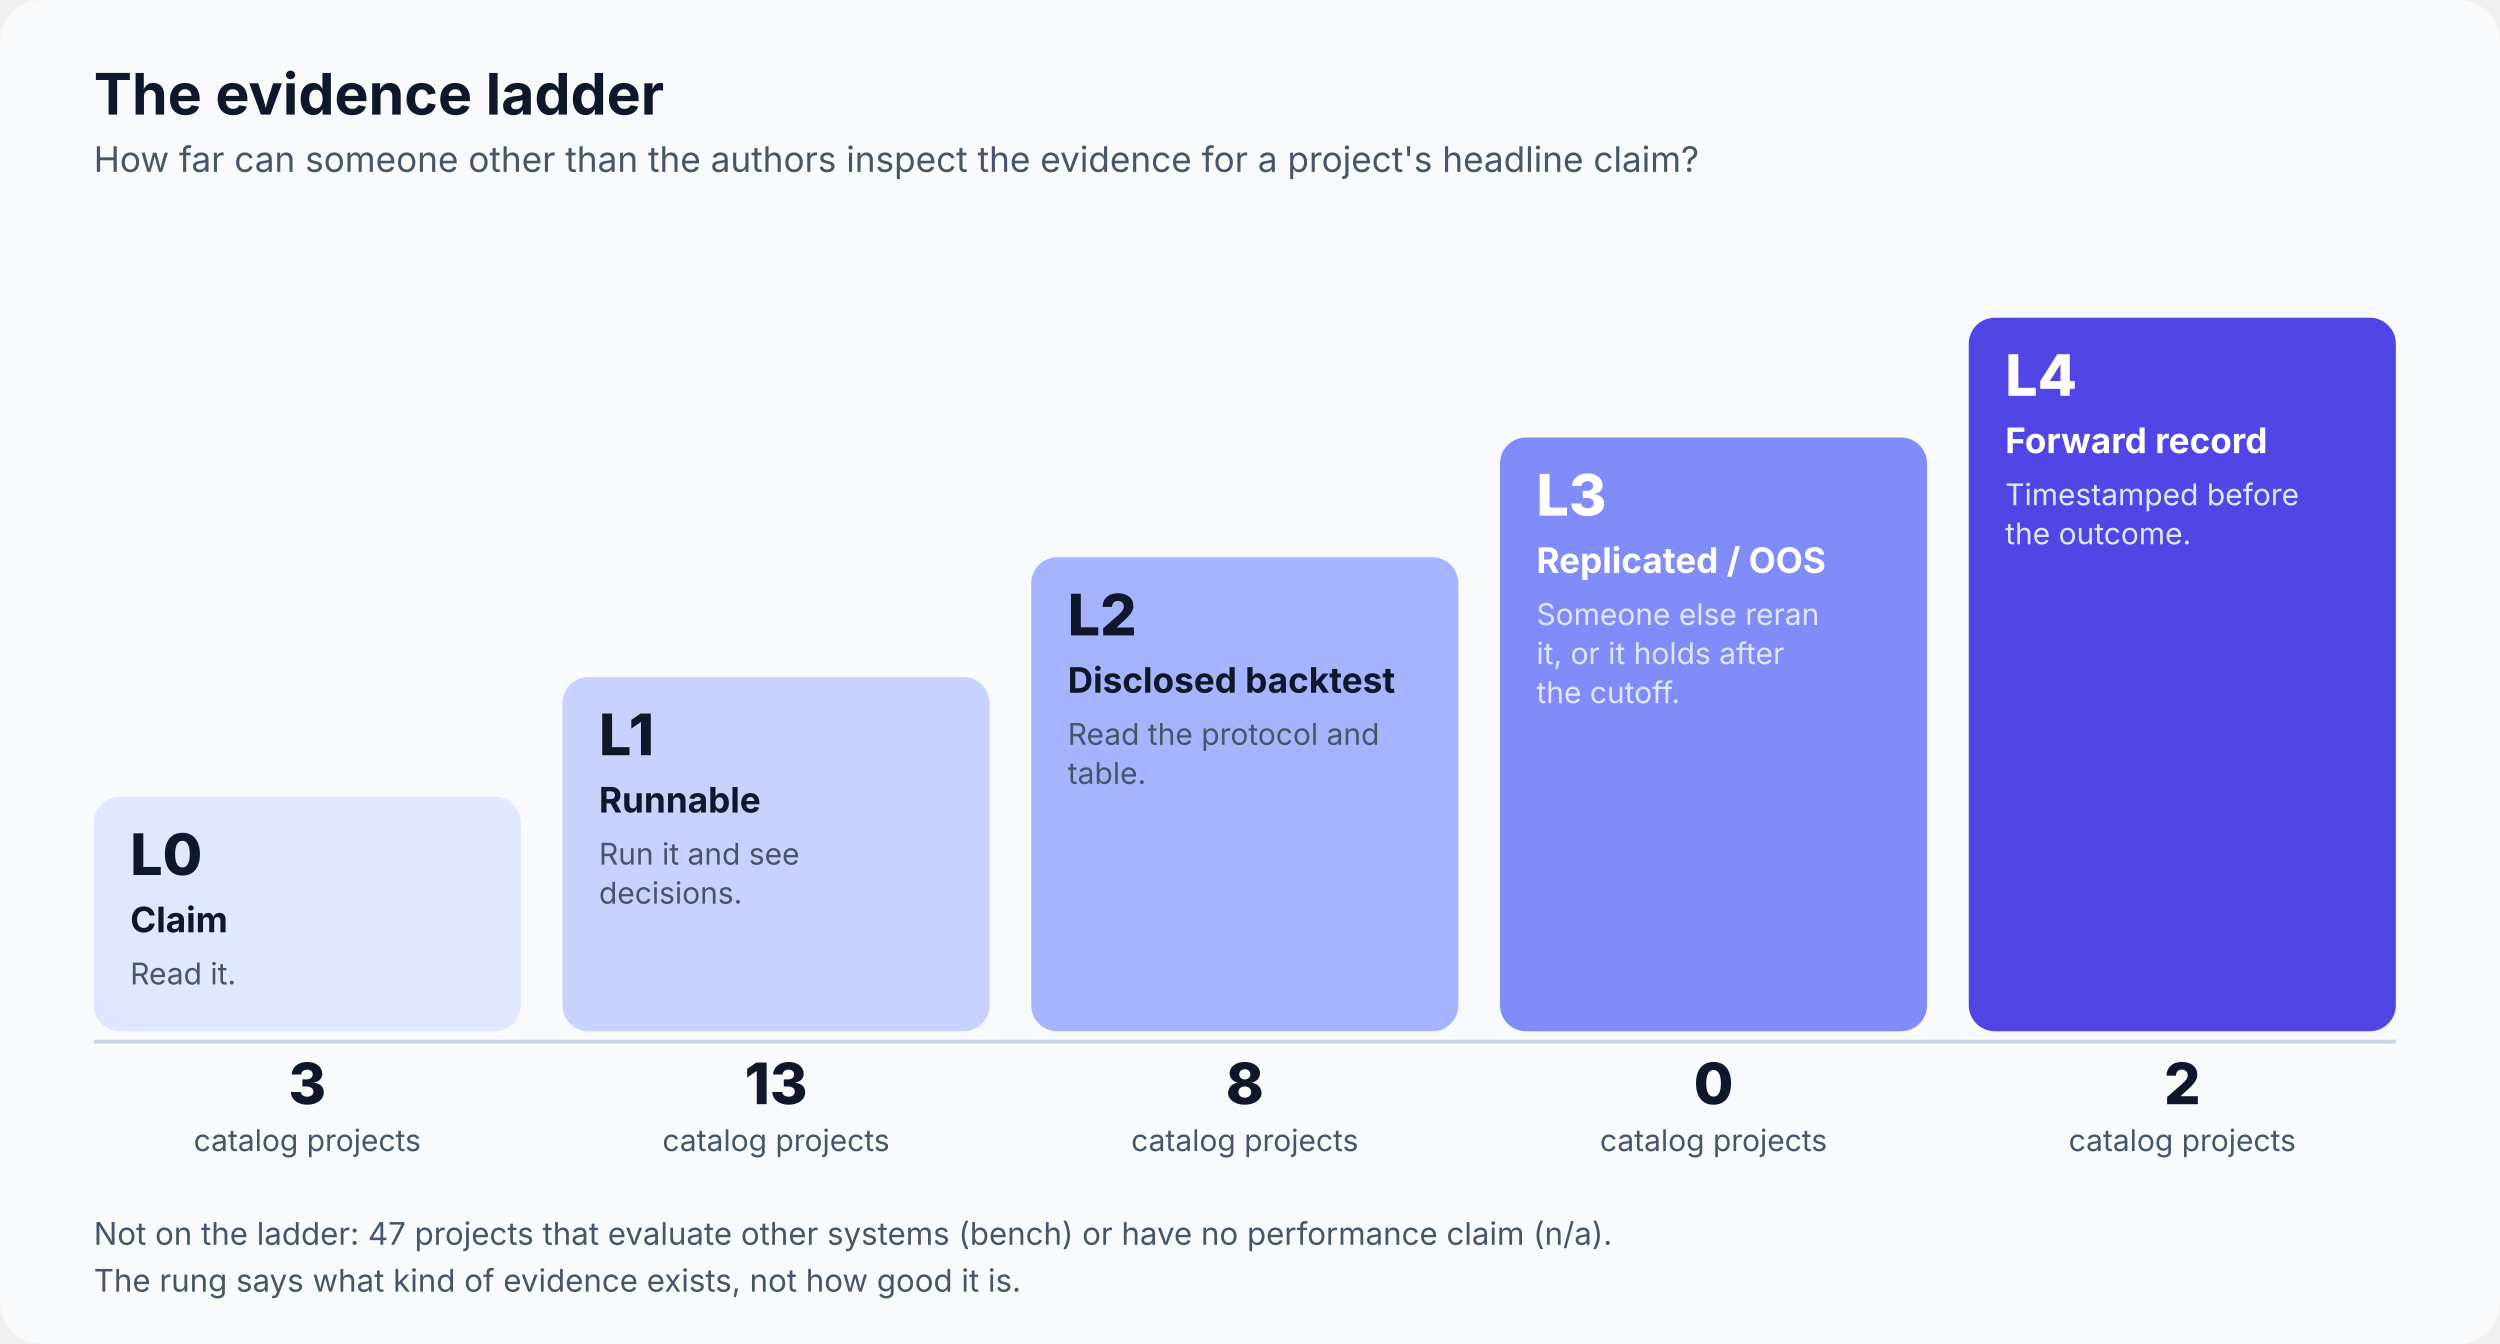
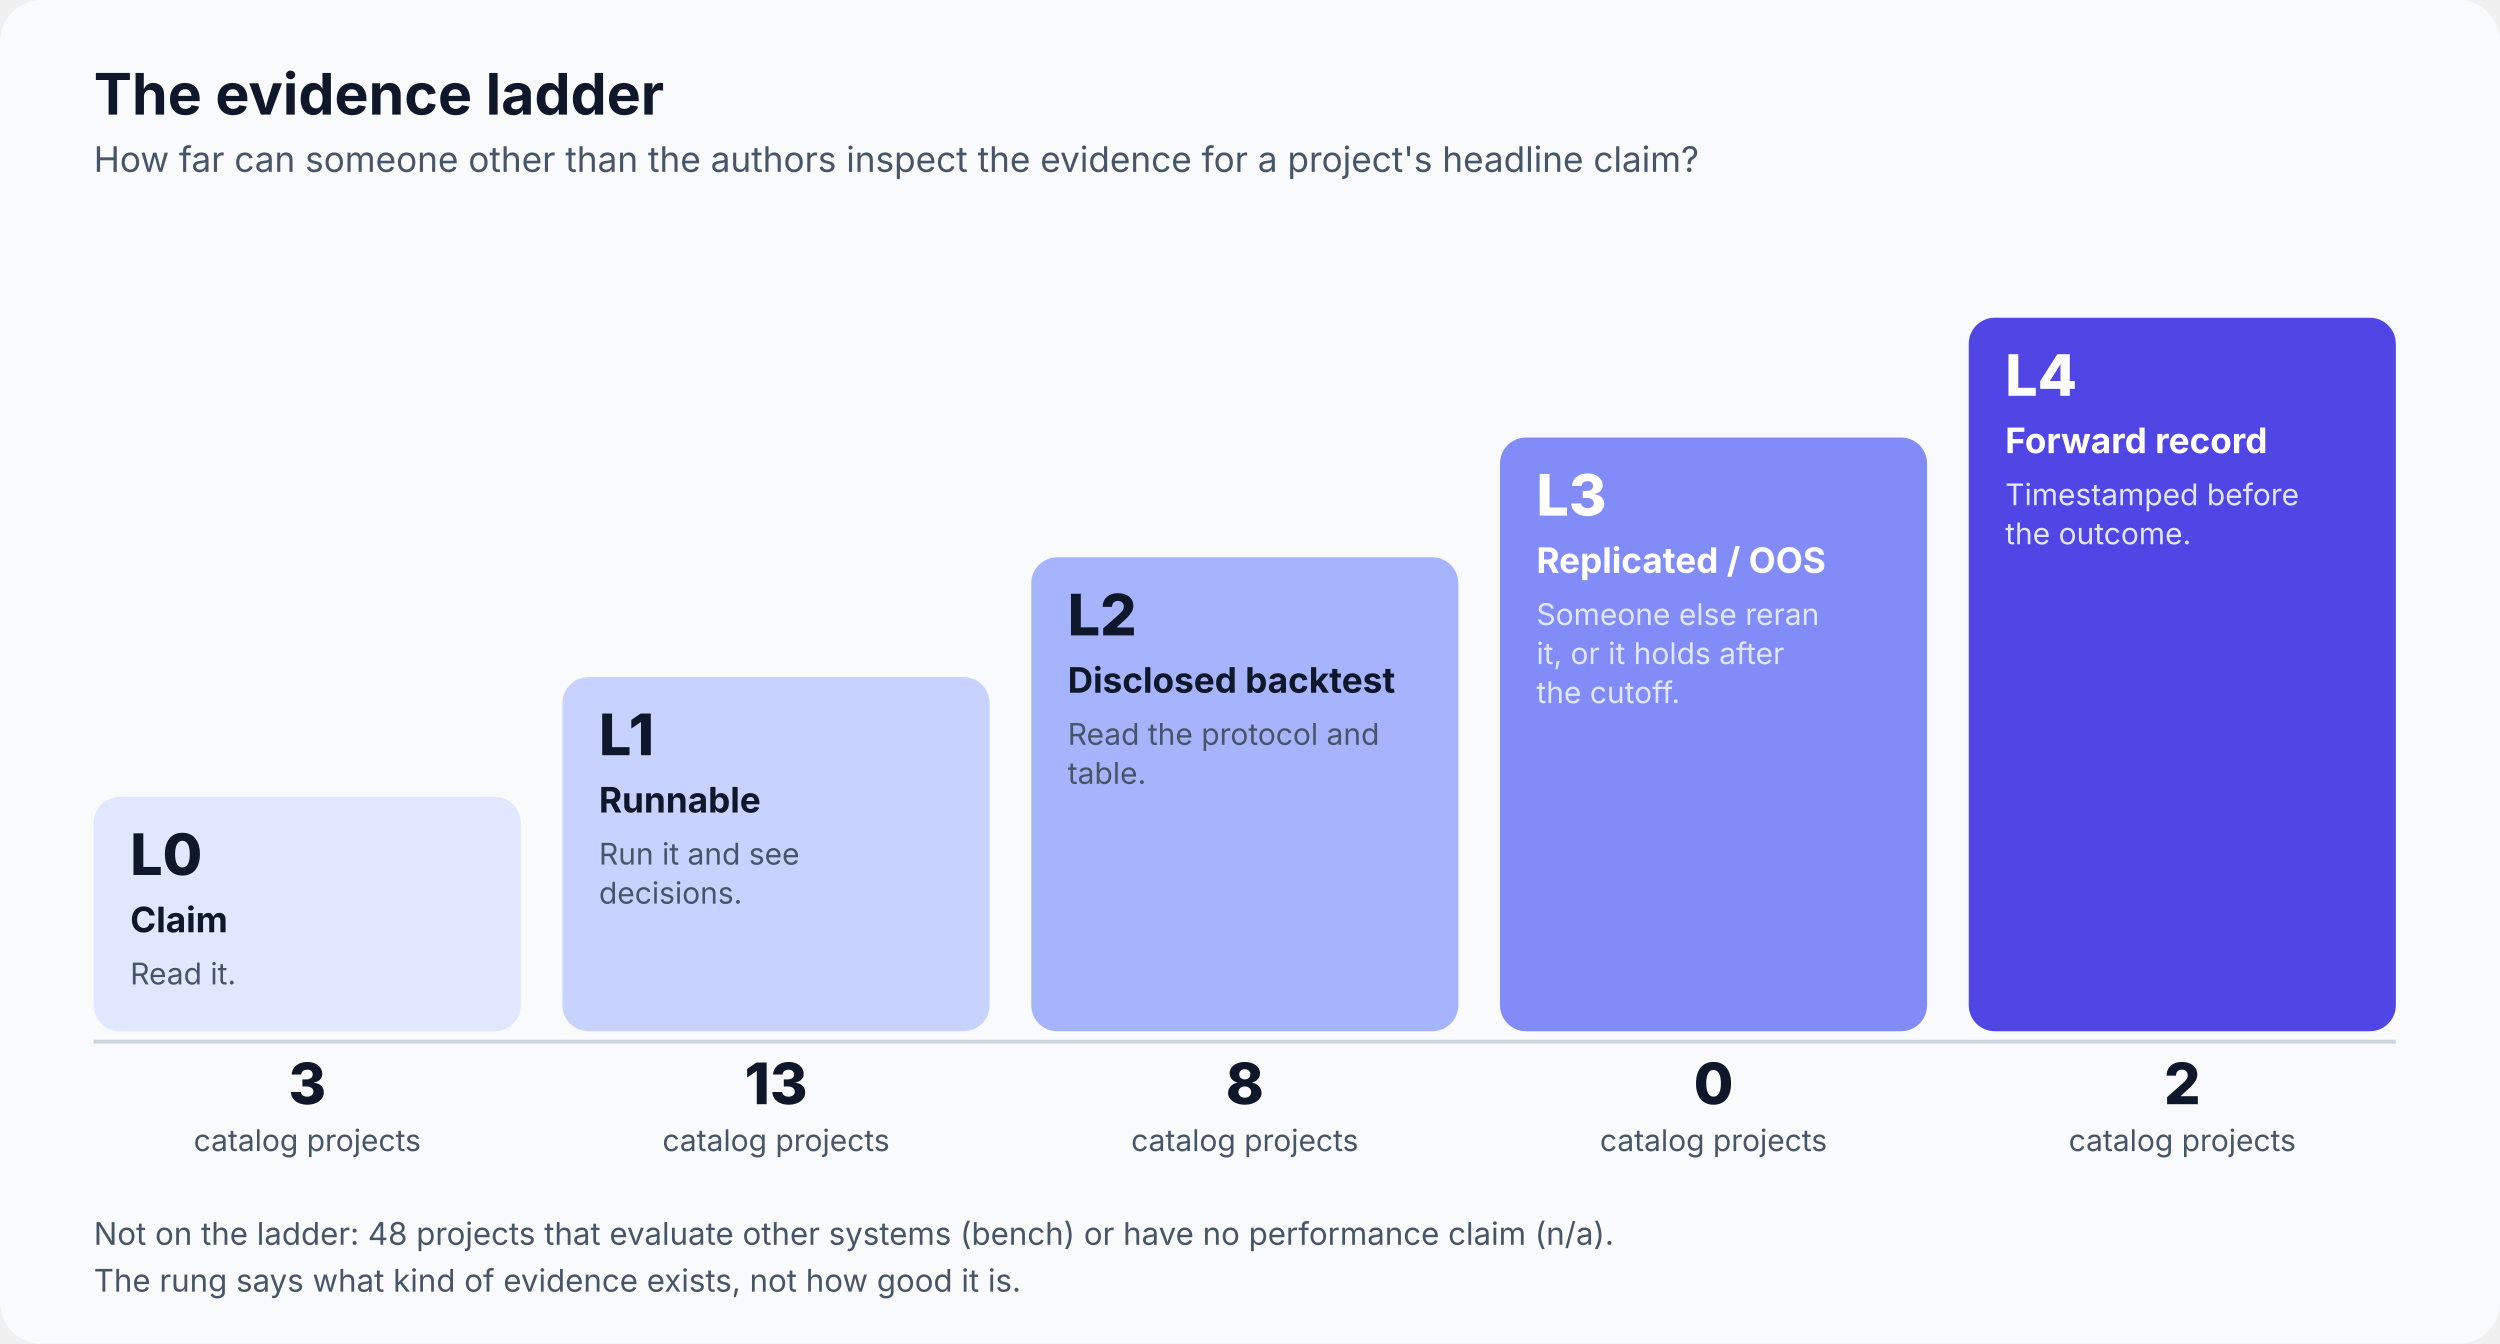
<svg xmlns="http://www.w3.org/2000/svg" viewBox="0 0 960 516" width="960" height="516" role="img" aria-labelledby="t d" font-family="Inter, 'PingFang SC', 'Microsoft YaHei', 'Noto Sans CJK SC', 'Segoe UI', 'Helvetica Neue', Helvetica, Arial, sans-serif">
  <rect width="960" height="516" rx="16" fill="#F8FAFC" />
  <text x="36" y="44" font-size="22" font-weight="700" fill="#0F172A" text-anchor="start">The evidence ladder</text>
  <text x="36" y="66" font-size="13.5" font-weight="400" fill="#475569" text-anchor="start">How far can someone other than the authors inspect the evidence for a project's headline claim?</text>
  <rect x="36" y="306" width="164" height="90" rx="10" fill="#E0E7FF" />
  <text x="50" y="336" font-size="22" font-weight="800" fill="#0F172A" text-anchor="start">L0</text>
  <text x="50" y="358" font-size="13.5" font-weight="700" fill="#0F172A" text-anchor="start">Claim</text>
  <text x="50" y="378" font-size="11.5" font-weight="400" fill="#475569" text-anchor="start">Read it.</text>
  <text x="118" y="424" font-size="22" font-weight="800" fill="#0F172A" text-anchor="middle">3</text>
  <text x="118" y="442" font-size="11.5" font-weight="400" fill="#475569" text-anchor="middle">catalog projects</text>
  <rect x="216" y="260" width="164" height="136" rx="10" fill="#C7D2FE" />
  <text x="230" y="290" font-size="22" font-weight="800" fill="#0F172A" text-anchor="start">L1</text>
  <text x="230" y="312" font-size="13.5" font-weight="700" fill="#0F172A" text-anchor="start">Runnable</text>
  <text x="230" y="332" font-size="11.5" font-weight="400" fill="#475569" text-anchor="start">Run it and see</text>
  <text x="230" y="347" font-size="11.5" font-weight="400" fill="#475569" text-anchor="start">decisions.</text>
  <text x="298" y="424" font-size="22" font-weight="800" fill="#0F172A" text-anchor="middle">13</text>
  <text x="298" y="442" font-size="11.5" font-weight="400" fill="#475569" text-anchor="middle">catalog projects</text>
  <rect x="396" y="214" width="164" height="182" rx="10" fill="#A5B4FC" />
  <text x="410" y="244" font-size="22" font-weight="800" fill="#0F172A" text-anchor="start">L2</text>
  <text x="410" y="266" font-size="13.5" font-weight="700" fill="#0F172A" text-anchor="start">Disclosed backtest</text>
  <text x="410" y="286" font-size="11.5" font-weight="400" fill="#475569" text-anchor="start">Read the protocol and</text>
  <text x="410" y="301" font-size="11.5" font-weight="400" fill="#475569" text-anchor="start">table.</text>
  <text x="478" y="424" font-size="22" font-weight="800" fill="#0F172A" text-anchor="middle">8</text>
  <text x="478" y="442" font-size="11.5" font-weight="400" fill="#475569" text-anchor="middle">catalog projects</text>
  <rect x="576" y="168" width="164" height="228" rx="10" fill="#818CF8" />
  <text x="590" y="198" font-size="22" font-weight="800" fill="#FFFFFF" text-anchor="start">L3</text>
  <text x="590" y="220" font-size="13.5" font-weight="700" fill="#FFFFFF" text-anchor="start">Replicated / OOS</text>
  <text x="590" y="240" font-size="11.5" font-weight="400" fill="#E0E7FF" text-anchor="start">Someone else reran</text>
  <text x="590" y="255" font-size="11.5" font-weight="400" fill="#E0E7FF" text-anchor="start">it, or it holds after</text>
  <text x="590" y="270" font-size="11.5" font-weight="400" fill="#E0E7FF" text-anchor="start">the cutoff.</text>
  <text x="658" y="424" font-size="22" font-weight="800" fill="#0F172A" text-anchor="middle">0</text>
  <text x="658" y="442" font-size="11.5" font-weight="400" fill="#475569" text-anchor="middle">catalog projects</text>
  <rect x="756" y="122" width="164" height="274" rx="10" fill="#4F46E5" />
  <text x="770" y="152" font-size="22" font-weight="800" fill="#FFFFFF" text-anchor="start">L4</text>
  <text x="770" y="174" font-size="13.5" font-weight="700" fill="#FFFFFF" text-anchor="start">Forward record</text>
  <text x="770" y="194" font-size="11.5" font-weight="400" fill="#E0E7FF" text-anchor="start">Timestamped before</text>
  <text x="770" y="209" font-size="11.5" font-weight="400" fill="#E0E7FF" text-anchor="start">the outcome.</text>
  <text x="838" y="424" font-size="22" font-weight="800" fill="#0F172A" text-anchor="middle">2</text>
  <text x="838" y="442" font-size="11.5" font-weight="400" fill="#475569" text-anchor="middle">catalog projects</text>
  <path d="M36 400 L920 400" stroke="#CBD5E1" stroke-width="1.5" />
-   <text x="36" y="478" font-size="12" font-weight="400" fill="#475569" text-anchor="start">Not on the ladder: 47 projects that evaluate other systems (bench) or have no performance claim (n/a).</text>
+   <text x="36" y="478" font-size="12" font-weight="400" fill="#475569" text-anchor="start">Not on the ladder: 48 projects that evaluate other systems (bench) or have no performance claim (n/a).</text>
  <text x="36" y="496" font-size="12" font-weight="400" fill="#475569" text-anchor="start">The rung says what kind of evidence exists, not how good it is.</text>
</svg>
